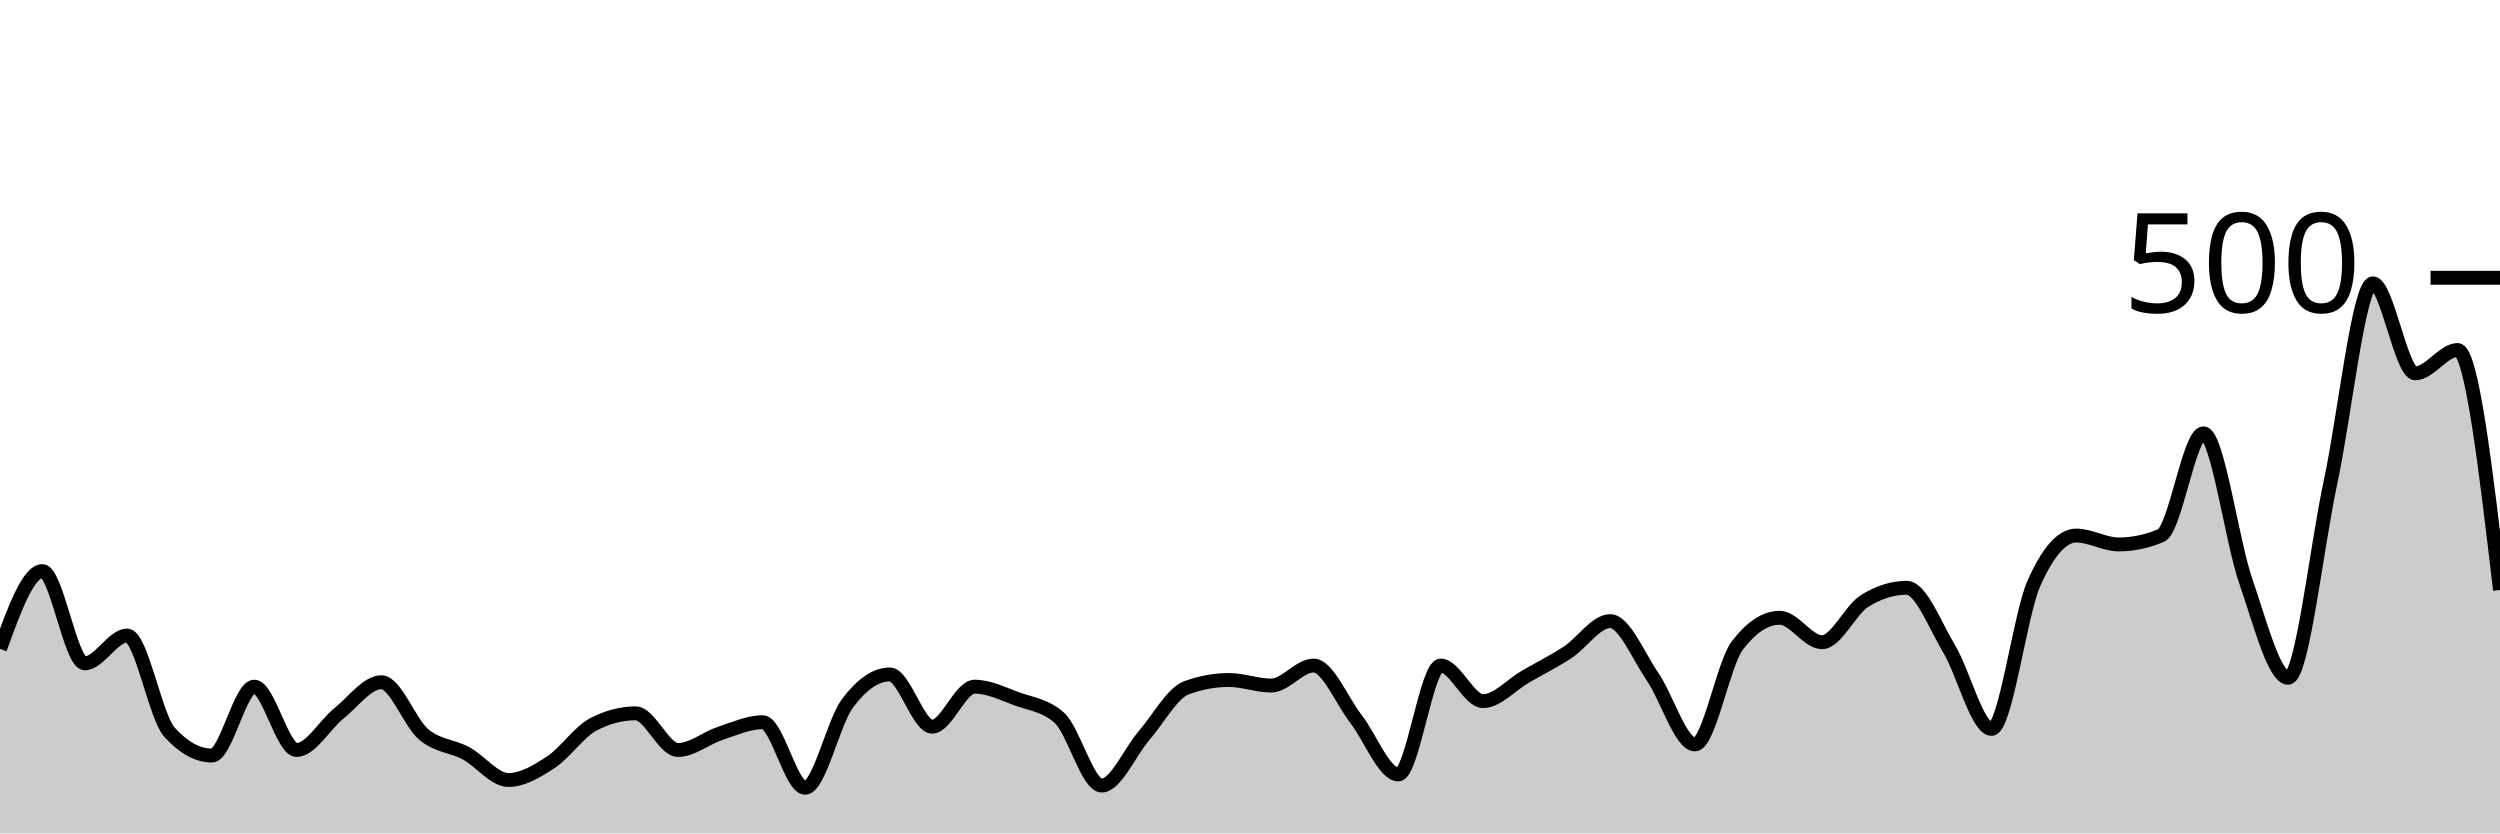
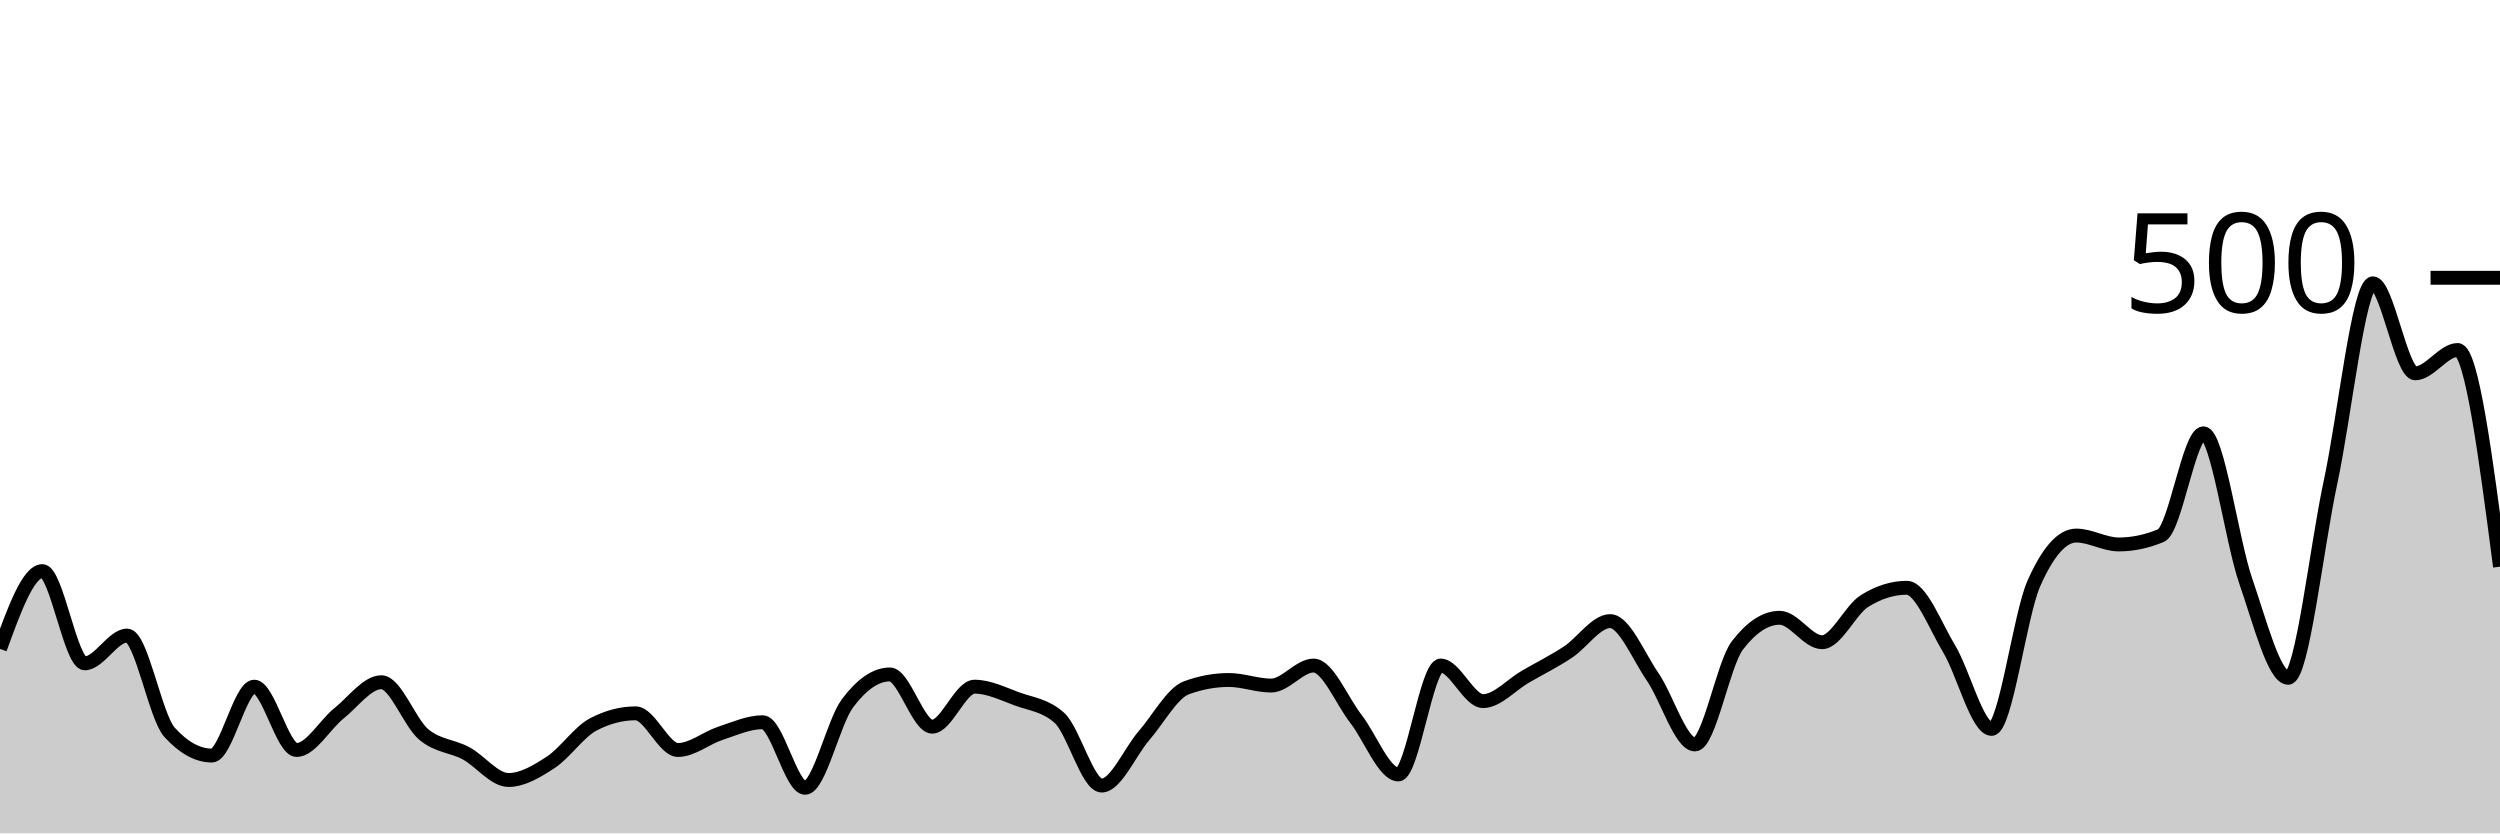
<svg xmlns="http://www.w3.org/2000/svg" viewBox="0 0 180 60">
  <g transform="translate(0,20)">
-     <path class="area" fill="rgba(0, 0, 0, 0.2)" d="M0,26.72C1.017,23.92,2.034,21.12,3.051,21.12C4.068,21.12,5.085,27.76,6.102,27.76C7.119,27.76,8.136,25.76,9.153,25.76C10.169,25.76,11.186,31.6,12.203,32.72C13.22,33.84,14.237,34.4,15.254,34.4C16.271,34.4,17.288,29.44,18.305,29.44C19.322,29.44,20.339,34,21.356,34C22.373,34,23.39,32.173,24.407,31.36C25.424,30.547,26.441,29.12,27.458,29.12C28.475,29.12,29.492,32.027,30.508,32.88C31.525,33.733,32.542,33.693,33.559,34.24C34.576,34.787,35.593,36.16,36.61,36.16C37.627,36.16,38.644,35.547,39.661,34.88C40.678,34.213,41.695,32.693,42.712,32.16C43.729,31.627,44.746,31.36,45.763,31.36C46.78,31.36,47.797,34,48.814,34C49.831,34,50.847,33.133,51.864,32.8C52.881,32.467,53.898,32,54.915,32C55.932,32,56.949,36.72,57.966,36.72C58.983,36.72,60,32,61.017,30.64C62.034,29.28,63.051,28.56,64.068,28.56C65.085,28.56,66.102,32.32,67.119,32.32C68.136,32.32,69.153,29.44,70.169,29.44C71.186,29.44,72.203,29.947,73.22,30.32C74.237,30.693,75.254,30.773,76.271,31.68C77.288,32.587,78.305,36.56,79.322,36.56C80.339,36.56,81.356,34.133,82.373,32.96C83.39,31.787,84.407,29.893,85.424,29.52C86.441,29.147,87.458,28.96,88.475,28.96C89.492,28.96,90.508,29.36,91.525,29.36C92.542,29.36,93.559,27.92,94.576,27.92C95.593,27.92,96.61,30.453,97.627,31.76C98.644,33.067,99.661,35.76,100.678,35.76C101.695,35.76,102.712,27.92,103.729,27.92C104.746,27.92,105.763,30.48,106.78,30.48C107.797,30.48,108.814,29.307,109.831,28.72C110.847,28.133,111.864,27.627,112.881,26.96C113.898,26.293,114.915,24.72,115.932,24.72C116.949,24.72,117.966,27.24,118.983,28.72C120,30.2,121.017,33.6,122.034,33.6C123.051,33.6,124.068,27.813,125.085,26.48C126.102,25.147,127.119,24.48,128.136,24.48C129.153,24.48,130.169,26.24,131.186,26.24C132.203,26.24,133.22,23.92,134.237,23.28C135.254,22.64,136.271,22.32,137.288,22.32C138.305,22.32,139.322,25.027,140.339,26.72C141.356,28.413,142.373,32.48,143.39,32.48C144.407,32.48,145.424,24.293,146.441,22C147.458,19.707,148.475,18.56,149.492,18.56C150.508,18.56,151.525,19.2,152.542,19.2C153.559,19.2,154.576,18.987,155.593,18.56C156.61,18.133,157.627,11.2,158.644,11.2C159.661,11.2,160.678,18.907,161.695,21.84C162.712,24.773,163.729,28.8,164.746,28.8C165.763,28.8,166.78,19.453,167.797,14.72C168.814,9.987,169.831,0.4,170.847,0.4C171.864,0.4,172.881,6.88,173.898,6.88C174.915,6.88,175.932,5.2,176.949,5.2C177.966,5.2,178.983,13.84,180,22.48L180,40C178.983,40,177.966,40,176.949,40C175.932,40,174.915,40,173.898,40C172.881,40,171.864,40,170.847,40C169.831,40,168.814,40,167.797,40C166.78,40,165.763,40,164.746,40C163.729,40,162.712,40,161.695,40C160.678,40,159.661,40,158.644,40C157.627,40,156.61,40,155.593,40C154.576,40,153.559,40,152.542,40C151.525,40,150.508,40,149.492,40C148.475,40,147.458,40,146.441,40C145.424,40,144.407,40,143.39,40C142.373,40,141.356,40,140.339,40C139.322,40,138.305,40,137.288,40C136.271,40,135.254,40,134.237,40C133.22,40,132.203,40,131.186,40C130.169,40,129.153,40,128.136,40C127.119,40,126.102,40,125.085,40C124.068,40,123.051,40,122.034,40C121.017,40,120,40,118.983,40C117.966,40,116.949,40,115.932,40C114.915,40,113.898,40,112.881,40C111.864,40,110.847,40,109.831,40C108.814,40,107.797,40,106.78,40C105.763,40,104.746,40,103.729,40C102.712,40,101.695,40,100.678,40C99.661,40,98.644,40,97.627,40C96.61,40,95.593,40,94.576,40C93.559,40,92.542,40,91.525,40C90.508,40,89.492,40,88.475,40C87.458,40,86.441,40,85.424,40C84.407,40,83.39,40,82.373,40C81.356,40,80.339,40,79.322,40C78.305,40,77.288,40,76.271,40C75.254,40,74.237,40,73.22,40C72.203,40,71.186,40,70.169,40C69.153,40,68.136,40,67.119,40C66.102,40,65.085,40,64.068,40C63.051,40,62.034,40,61.017,40C60,40,58.983,40,57.966,40C56.949,40,55.932,40,54.915,40C53.898,40,52.881,40,51.864,40C50.847,40,49.831,40,48.814,40C47.797,40,46.78,40,45.763,40C44.746,40,43.729,40,42.712,40C41.695,40,40.678,40,39.661,40C38.644,40,37.627,40,36.61,40C35.593,40,34.576,40,33.559,40C32.542,40,31.525,40,30.508,40C29.492,40,28.475,40,27.458,40C26.441,40,25.424,40,24.407,40C23.39,40,22.373,40,21.356,40C20.339,40,19.322,40,18.305,40C17.288,40,16.271,40,15.254,40C14.237,40,13.22,40,12.203,40C11.186,40,10.169,40,9.153,40C8.136,40,7.119,40,6.102,40C5.085,40,4.068,40,3.051,40C2.034,40,1.017,40,0,40Z" />
-     <path class="line" stroke="black" fill="none" d="M0,26.72C1.017,23.92,2.034,21.12,3.051,21.12C4.068,21.12,5.085,27.76,6.102,27.76C7.119,27.76,8.136,25.76,9.153,25.76C10.169,25.76,11.186,31.6,12.203,32.72C13.22,33.84,14.237,34.4,15.254,34.4C16.271,34.4,17.288,29.44,18.305,29.44C19.322,29.44,20.339,34,21.356,34C22.373,34,23.39,32.173,24.407,31.36C25.424,30.547,26.441,29.12,27.458,29.12C28.475,29.12,29.492,32.027,30.508,32.88C31.525,33.733,32.542,33.693,33.559,34.24C34.576,34.787,35.593,36.16,36.61,36.16C37.627,36.16,38.644,35.547,39.661,34.88C40.678,34.213,41.695,32.693,42.712,32.16C43.729,31.627,44.746,31.36,45.763,31.36C46.78,31.36,47.797,34,48.814,34C49.831,34,50.847,33.133,51.864,32.8C52.881,32.467,53.898,32,54.915,32C55.932,32,56.949,36.72,57.966,36.72C58.983,36.72,60,32,61.017,30.64C62.034,29.28,63.051,28.56,64.068,28.56C65.085,28.56,66.102,32.32,67.119,32.32C68.136,32.32,69.153,29.44,70.169,29.44C71.186,29.44,72.203,29.947,73.22,30.32C74.237,30.693,75.254,30.773,76.271,31.68C77.288,32.587,78.305,36.56,79.322,36.56C80.339,36.56,81.356,34.133,82.373,32.96C83.39,31.787,84.407,29.893,85.424,29.52C86.441,29.147,87.458,28.96,88.475,28.96C89.492,28.96,90.508,29.36,91.525,29.36C92.542,29.36,93.559,27.92,94.576,27.92C95.593,27.92,96.61,30.453,97.627,31.76C98.644,33.067,99.661,35.76,100.678,35.76C101.695,35.76,102.712,27.92,103.729,27.92C104.746,27.92,105.763,30.48,106.78,30.48C107.797,30.48,108.814,29.307,109.831,28.72C110.847,28.133,111.864,27.627,112.881,26.96C113.898,26.293,114.915,24.72,115.932,24.72C116.949,24.72,117.966,27.24,118.983,28.72C120,30.2,121.017,33.6,122.034,33.6C123.051,33.6,124.068,27.813,125.085,26.48C126.102,25.147,127.119,24.48,128.136,24.48C129.153,24.48,130.169,26.24,131.186,26.24C132.203,26.24,133.22,23.92,134.237,23.28C135.254,22.64,136.271,22.32,137.288,22.32C138.305,22.32,139.322,25.027,140.339,26.72C141.356,28.413,142.373,32.48,143.39,32.48C144.407,32.48,145.424,24.293,146.441,22C147.458,19.707,148.475,18.56,149.492,18.56C150.508,18.56,151.525,19.2,152.542,19.2C153.559,19.2,154.576,18.987,155.593,18.56C156.61,18.133,157.627,11.2,158.644,11.2C159.661,11.2,160.678,18.907,161.695,21.84C162.712,24.773,163.729,28.8,164.746,28.8C165.763,28.8,166.78,19.453,167.797,14.72C168.814,9.987,169.831,0.4,170.847,0.4C171.864,0.4,172.881,6.88,173.898,6.88C174.915,6.88,175.932,5.2,176.949,5.2C177.966,5.2,178.983,13.84,180,22.48" />
+     <path class="area" fill="rgba(0, 0, 0, 0.2)" d="M0,26.72C1.017,23.92,2.034,21.12,3.051,21.12C4.068,21.12,5.085,27.76,6.102,27.76C7.119,27.76,8.136,25.76,9.153,25.76C10.169,25.76,11.186,31.6,12.203,32.72C13.22,33.84,14.237,34.4,15.254,34.4C16.271,34.4,17.288,29.44,18.305,29.44C19.322,29.44,20.339,34,21.356,34C22.373,34,23.39,32.173,24.407,31.36C25.424,30.547,26.441,29.12,27.458,29.12C28.475,29.12,29.492,32.027,30.508,32.88C31.525,33.733,32.542,33.693,33.559,34.24C34.576,34.787,35.593,36.16,36.61,36.16C37.627,36.16,38.644,35.547,39.661,34.88C40.678,34.213,41.695,32.693,42.712,32.16C43.729,31.627,44.746,31.36,45.763,31.36C46.78,31.36,47.797,34,48.814,34C49.831,34,50.847,33.133,51.864,32.8C52.881,32.467,53.898,32,54.915,32C55.932,32,56.949,36.72,57.966,36.72C58.983,36.72,60,32,61.017,30.64C62.034,29.28,63.051,28.56,64.068,28.56C65.085,28.56,66.102,32.32,67.119,32.32C68.136,32.32,69.153,29.44,70.169,29.44C71.186,29.44,72.203,29.947,73.22,30.32C74.237,30.693,75.254,30.773,76.271,31.68C77.288,32.587,78.305,36.56,79.322,36.56C80.339,36.56,81.356,34.133,82.373,32.96C83.39,31.787,84.407,29.893,85.424,29.52C86.441,29.147,87.458,28.96,88.475,28.96C89.492,28.96,90.508,29.36,91.525,29.36C92.542,29.36,93.559,27.92,94.576,27.92C95.593,27.92,96.61,30.453,97.627,31.76C98.644,33.067,99.661,35.76,100.678,35.76C101.695,35.76,102.712,27.92,103.729,27.92C104.746,27.92,105.763,30.48,106.78,30.48C107.797,30.48,108.814,29.307,109.831,28.72C110.847,28.133,111.864,27.627,112.881,26.96C113.898,26.293,114.915,24.72,115.932,24.72C116.949,24.72,117.966,27.24,118.983,28.72C120,30.2,121.017,33.6,122.034,33.6C123.051,33.6,124.068,27.813,125.085,26.48C126.102,25.147,127.119,24.48,128.136,24.48C129.153,24.48,130.169,26.24,131.186,26.24C132.203,26.24,133.22,23.92,134.237,23.28C135.254,22.64,136.271,22.32,137.288,22.32C138.305,22.32,139.322,25.027,140.339,26.72C141.356,28.413,142.373,32.48,143.39,32.48C144.407,32.48,145.424,24.293,146.441,22C147.458,19.707,148.475,18.56,149.492,18.56C150.508,18.56,151.525,19.2,152.542,19.2C153.559,19.2,154.576,18.987,155.593,18.56C156.61,18.133,157.627,11.2,158.644,11.2C159.661,11.2,160.678,18.907,161.695,21.84C162.712,24.773,163.729,28.8,164.746,28.8C165.763,28.8,166.78,19.453,167.797,14.72C168.814,9.987,169.831,0.4,170.847,0.4C171.864,0.4,172.881,6.88,173.898,6.88C174.915,6.88,175.932,5.2,176.949,5.2C177.966,5.2,178.983,13,180,20.8L180,40C178.983,40,177.966,40,176.949,40C175.932,40,174.915,40,173.898,40C172.881,40,171.864,40,170.847,40C169.831,40,168.814,40,167.797,40C166.78,40,165.763,40,164.746,40C163.729,40,162.712,40,161.695,40C160.678,40,159.661,40,158.644,40C157.627,40,156.61,40,155.593,40C154.576,40,153.559,40,152.542,40C151.525,40,150.508,40,149.492,40C148.475,40,147.458,40,146.441,40C145.424,40,144.407,40,143.39,40C142.373,40,141.356,40,140.339,40C139.322,40,138.305,40,137.288,40C136.271,40,135.254,40,134.237,40C133.22,40,132.203,40,131.186,40C130.169,40,129.153,40,128.136,40C127.119,40,126.102,40,125.085,40C124.068,40,123.051,40,122.034,40C121.017,40,120,40,118.983,40C117.966,40,116.949,40,115.932,40C114.915,40,113.898,40,112.881,40C111.864,40,110.847,40,109.831,40C108.814,40,107.797,40,106.78,40C105.763,40,104.746,40,103.729,40C102.712,40,101.695,40,100.678,40C99.661,40,98.644,40,97.627,40C96.61,40,95.593,40,94.576,40C93.559,40,92.542,40,91.525,40C90.508,40,89.492,40,88.475,40C87.458,40,86.441,40,85.424,40C84.407,40,83.39,40,82.373,40C81.356,40,80.339,40,79.322,40C78.305,40,77.288,40,76.271,40C75.254,40,74.237,40,73.22,40C72.203,40,71.186,40,70.169,40C69.153,40,68.136,40,67.119,40C66.102,40,65.085,40,64.068,40C63.051,40,62.034,40,61.017,40C60,40,58.983,40,57.966,40C56.949,40,55.932,40,54.915,40C53.898,40,52.881,40,51.864,40C50.847,40,49.831,40,48.814,40C47.797,40,46.78,40,45.763,40C44.746,40,43.729,40,42.712,40C41.695,40,40.678,40,39.661,40C38.644,40,37.627,40,36.61,40C35.593,40,34.576,40,33.559,40C32.542,40,31.525,40,30.508,40C29.492,40,28.475,40,27.458,40C26.441,40,25.424,40,24.407,40C23.39,40,22.373,40,21.356,40C20.339,40,19.322,40,18.305,40C17.288,40,16.271,40,15.254,40C14.237,40,13.22,40,12.203,40C11.186,40,10.169,40,9.153,40C8.136,40,7.119,40,6.102,40C5.085,40,4.068,40,3.051,40C2.034,40,1.017,40,0,40Z" />
+     <path class="line" stroke="black" fill="none" d="M0,26.72C1.017,23.92,2.034,21.12,3.051,21.12C4.068,21.12,5.085,27.76,6.102,27.76C7.119,27.76,8.136,25.76,9.153,25.76C10.169,25.76,11.186,31.6,12.203,32.72C13.22,33.84,14.237,34.4,15.254,34.4C16.271,34.4,17.288,29.44,18.305,29.44C19.322,29.44,20.339,34,21.356,34C22.373,34,23.39,32.173,24.407,31.36C25.424,30.547,26.441,29.12,27.458,29.12C28.475,29.12,29.492,32.027,30.508,32.88C31.525,33.733,32.542,33.693,33.559,34.24C34.576,34.787,35.593,36.16,36.61,36.16C37.627,36.16,38.644,35.547,39.661,34.88C40.678,34.213,41.695,32.693,42.712,32.16C43.729,31.627,44.746,31.36,45.763,31.36C46.78,31.36,47.797,34,48.814,34C49.831,34,50.847,33.133,51.864,32.8C52.881,32.467,53.898,32,54.915,32C55.932,32,56.949,36.72,57.966,36.72C58.983,36.72,60,32,61.017,30.64C62.034,29.28,63.051,28.56,64.068,28.56C65.085,28.56,66.102,32.32,67.119,32.32C68.136,32.32,69.153,29.44,70.169,29.44C71.186,29.44,72.203,29.947,73.22,30.32C74.237,30.693,75.254,30.773,76.271,31.68C77.288,32.587,78.305,36.56,79.322,36.56C80.339,36.56,81.356,34.133,82.373,32.96C83.39,31.787,84.407,29.893,85.424,29.52C86.441,29.147,87.458,28.96,88.475,28.96C89.492,28.96,90.508,29.36,91.525,29.36C92.542,29.36,93.559,27.92,94.576,27.92C95.593,27.92,96.61,30.453,97.627,31.76C98.644,33.067,99.661,35.76,100.678,35.76C101.695,35.76,102.712,27.92,103.729,27.92C104.746,27.92,105.763,30.48,106.78,30.48C107.797,30.48,108.814,29.307,109.831,28.72C110.847,28.133,111.864,27.627,112.881,26.96C113.898,26.293,114.915,24.72,115.932,24.72C116.949,24.72,117.966,27.24,118.983,28.72C120,30.2,121.017,33.6,122.034,33.6C123.051,33.6,124.068,27.813,125.085,26.48C126.102,25.147,127.119,24.48,128.136,24.48C129.153,24.48,130.169,26.24,131.186,26.24C132.203,26.24,133.22,23.92,134.237,23.28C135.254,22.64,136.271,22.32,137.288,22.32C138.305,22.32,139.322,25.027,140.339,26.72C141.356,28.413,142.373,32.48,143.39,32.48C144.407,32.48,145.424,24.293,146.441,22C147.458,19.707,148.475,18.56,149.492,18.56C150.508,18.56,151.525,19.2,152.542,19.2C153.559,19.2,154.576,18.987,155.593,18.56C156.61,18.133,157.627,11.2,158.644,11.2C159.661,11.2,160.678,18.907,161.695,21.84C162.712,24.773,163.729,28.8,164.746,28.8C165.763,28.8,166.78,19.453,167.797,14.72C168.814,9.987,169.831,0.4,170.847,0.4C171.864,0.4,172.881,6.88,173.898,6.88C174.915,6.88,175.932,5.2,176.949,5.2C177.966,5.2,178.983,13,180,20.8" />
    <path class="axis-ceiling" stroke-width="1" stroke="black" fill="none" d="M175,0L180,0" />
    <text class="axis-ceiling-label" font-family="sans-serif" text-anchor="end" font-size="10px" x="170" y="2.5">500</text>
  </g>
</svg>
